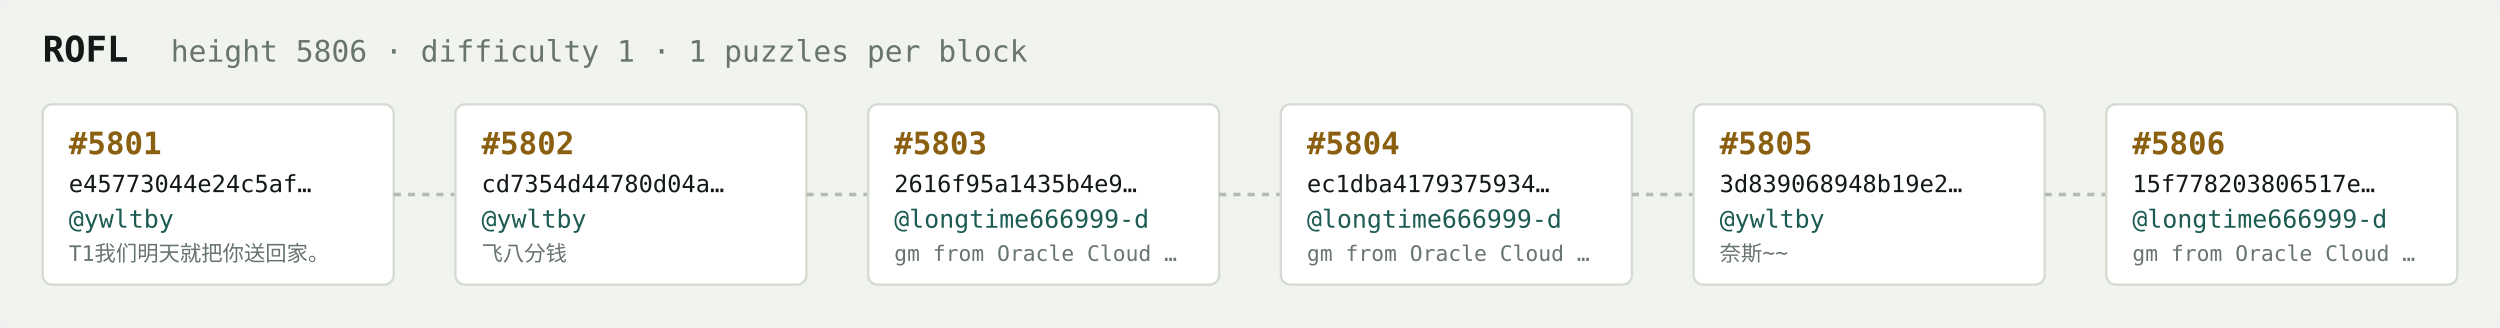
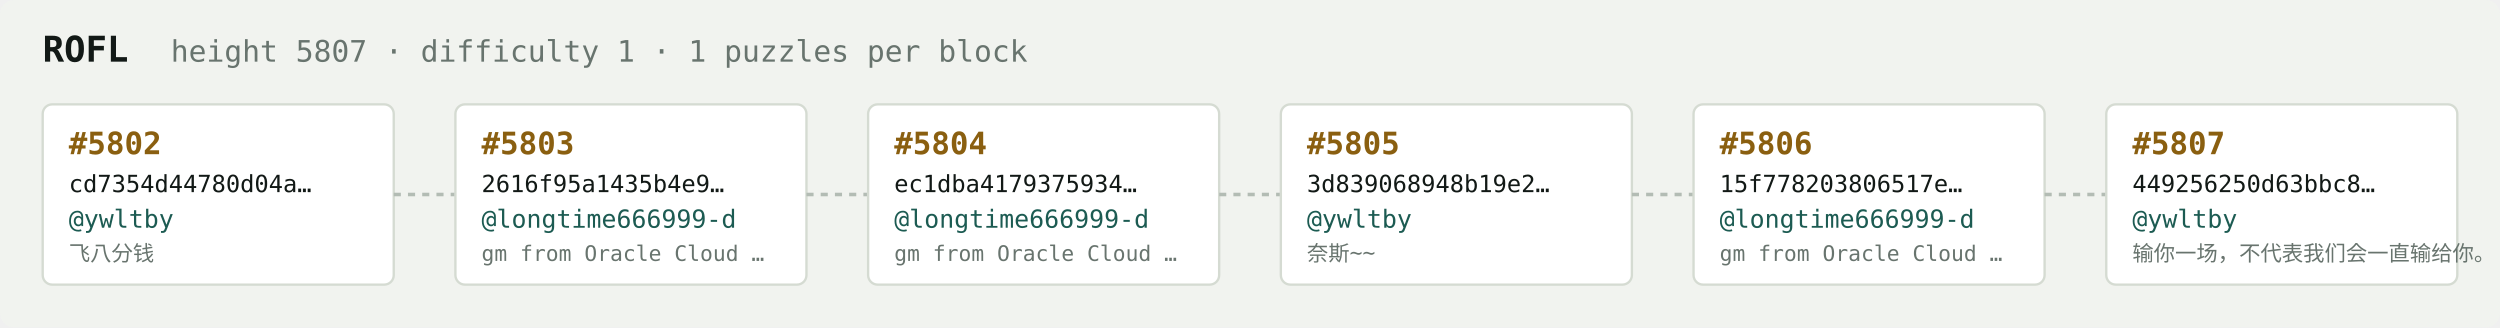
<svg xmlns="http://www.w3.org/2000/svg" width="1054" height="138" viewBox="0 0 1054 138" font-family="ui-monospace,SFMono-Regular,Menlo,monospace">
  <rect fill="#f1f3ef" width="1054" height="138" rx="6" />
  <text x="18" y="26" fill="#121916" font-size="15" font-weight="700">ROFL</text>
-   <text x="72" y="26" fill="#68746e" font-size="12.5">height 5806 · difficulty 1 · 1 puzzles per block</text>
+   <text x="72" y="26" fill="#68746e" font-size="12.5">height 5807 · difficulty 1 · 1 puzzles per block</text>
  <rect x="18" y="44" width="148" height="76" rx="4" fill="#ffffff" stroke="#d5dbd2" stroke-width="1" />
-   <text x="29" y="65" fill="#8a5f10" font-size="13" font-weight="700">#5801</text>
-   <text x="29" y="81" fill="#121916" font-size="10">e45773044e24c5af…</text>
+   <text x="29" y="65" fill="#8a5f10" font-size="13" font-weight="700">#5802</text>
+   <text x="29" y="81" fill="#121916" font-size="10">cd7354d44780d04a…</text>
  <text x="29" y="96" fill="#1c5b52" font-size="10.5">@ywltby</text>
-   <text x="29" y="110" fill="#68746e" font-size="9">T1我们明天就把你送回家。</text>
+   <text x="29" y="110" fill="#68746e" font-size="9">飞八分钱</text>
  <line x1="166" y1="82.0" x2="192" y2="82.0" stroke="#b3bcb4" stroke-width="1.5" stroke-dasharray="3 3" />
  <rect x="192" y="44" width="148" height="76" rx="4" fill="#ffffff" stroke="#d5dbd2" stroke-width="1" />
-   <text x="203" y="65" fill="#8a5f10" font-size="13" font-weight="700">#5802</text>
-   <text x="203" y="81" fill="#121916" font-size="10">cd7354d44780d04a…</text>
-   <text x="203" y="96" fill="#1c5b52" font-size="10.5">@ywltby</text>
-   <text x="203" y="110" fill="#68746e" font-size="9">飞八分钱</text>
+   <text x="203" y="65" fill="#8a5f10" font-size="13" font-weight="700">#5803</text>
+   <text x="203" y="81" fill="#121916" font-size="10">2616f95a1435b4e9…</text>
+   <text x="203" y="96" fill="#1c5b52" font-size="10.5">@longtime666999-d</text>
+   <text x="203" y="110" fill="#68746e" font-size="9">gm from Oracle Cloud …</text>
  <line x1="340" y1="82.0" x2="366" y2="82.0" stroke="#b3bcb4" stroke-width="1.5" stroke-dasharray="3 3" />
  <rect x="366" y="44" width="148" height="76" rx="4" fill="#ffffff" stroke="#d5dbd2" stroke-width="1" />
-   <text x="377" y="65" fill="#8a5f10" font-size="13" font-weight="700">#5803</text>
-   <text x="377" y="81" fill="#121916" font-size="10">2616f95a1435b4e9…</text>
+   <text x="377" y="65" fill="#8a5f10" font-size="13" font-weight="700">#5804</text>
+   <text x="377" y="81" fill="#121916" font-size="10">ec1dba4179375934…</text>
  <text x="377" y="96" fill="#1c5b52" font-size="10.5">@longtime666999-d</text>
  <text x="377" y="110" fill="#68746e" font-size="9">gm from Oracle Cloud …</text>
  <line x1="514" y1="82.0" x2="540" y2="82.0" stroke="#b3bcb4" stroke-width="1.5" stroke-dasharray="3 3" />
  <rect x="540" y="44" width="148" height="76" rx="4" fill="#ffffff" stroke="#d5dbd2" stroke-width="1" />
-   <text x="551" y="65" fill="#8a5f10" font-size="13" font-weight="700">#5804</text>
-   <text x="551" y="81" fill="#121916" font-size="10">ec1dba4179375934…</text>
-   <text x="551" y="96" fill="#1c5b52" font-size="10.5">@longtime666999-d</text>
-   <text x="551" y="110" fill="#68746e" font-size="9">gm from Oracle Cloud …</text>
+   <text x="551" y="65" fill="#8a5f10" font-size="13" font-weight="700">#5805</text>
+   <text x="551" y="81" fill="#121916" font-size="10">3d839068948b19e2…</text>
+   <text x="551" y="96" fill="#1c5b52" font-size="10.5">@ywltby</text>
+   <text x="551" y="110" fill="#68746e" font-size="9">奈斯~~</text>
  <line x1="688" y1="82.0" x2="714" y2="82.0" stroke="#b3bcb4" stroke-width="1.5" stroke-dasharray="3 3" />
  <rect x="714" y="44" width="148" height="76" rx="4" fill="#ffffff" stroke="#d5dbd2" stroke-width="1" />
-   <text x="725" y="65" fill="#8a5f10" font-size="13" font-weight="700">#5805</text>
-   <text x="725" y="81" fill="#121916" font-size="10">3d839068948b19e2…</text>
-   <text x="725" y="96" fill="#1c5b52" font-size="10.5">@ywltby</text>
-   <text x="725" y="110" fill="#68746e" font-size="9">奈斯~~</text>
+   <text x="725" y="65" fill="#8a5f10" font-size="13" font-weight="700">#5806</text>
+   <text x="725" y="81" fill="#121916" font-size="10">15f778203806517e…</text>
+   <text x="725" y="96" fill="#1c5b52" font-size="10.5">@longtime666999-d</text>
+   <text x="725" y="110" fill="#68746e" font-size="9">gm from Oracle Cloud …</text>
  <line x1="862" y1="82.0" x2="888" y2="82.0" stroke="#b3bcb4" stroke-width="1.5" stroke-dasharray="3 3" />
  <rect x="888" y="44" width="148" height="76" rx="4" fill="#ffffff" stroke="#d5dbd2" stroke-width="1" />
-   <text x="899" y="65" fill="#8a5f10" font-size="13" font-weight="700">#5806</text>
-   <text x="899" y="81" fill="#121916" font-size="10">15f778203806517e…</text>
-   <text x="899" y="96" fill="#1c5b52" font-size="10.5">@longtime666999-d</text>
-   <text x="899" y="110" fill="#68746e" font-size="9">gm from Oracle Cloud …</text>
+   <text x="899" y="65" fill="#8a5f10" font-size="13" font-weight="700">#5807</text>
+   <text x="899" y="81" fill="#121916" font-size="10">449256250d63bbc8…</text>
+   <text x="899" y="96" fill="#1c5b52" font-size="10.5">@ywltby</text>
+   <text x="899" y="110" fill="#68746e" font-size="9">输你一场，不代表我们会一直输给你。</text>
</svg>
